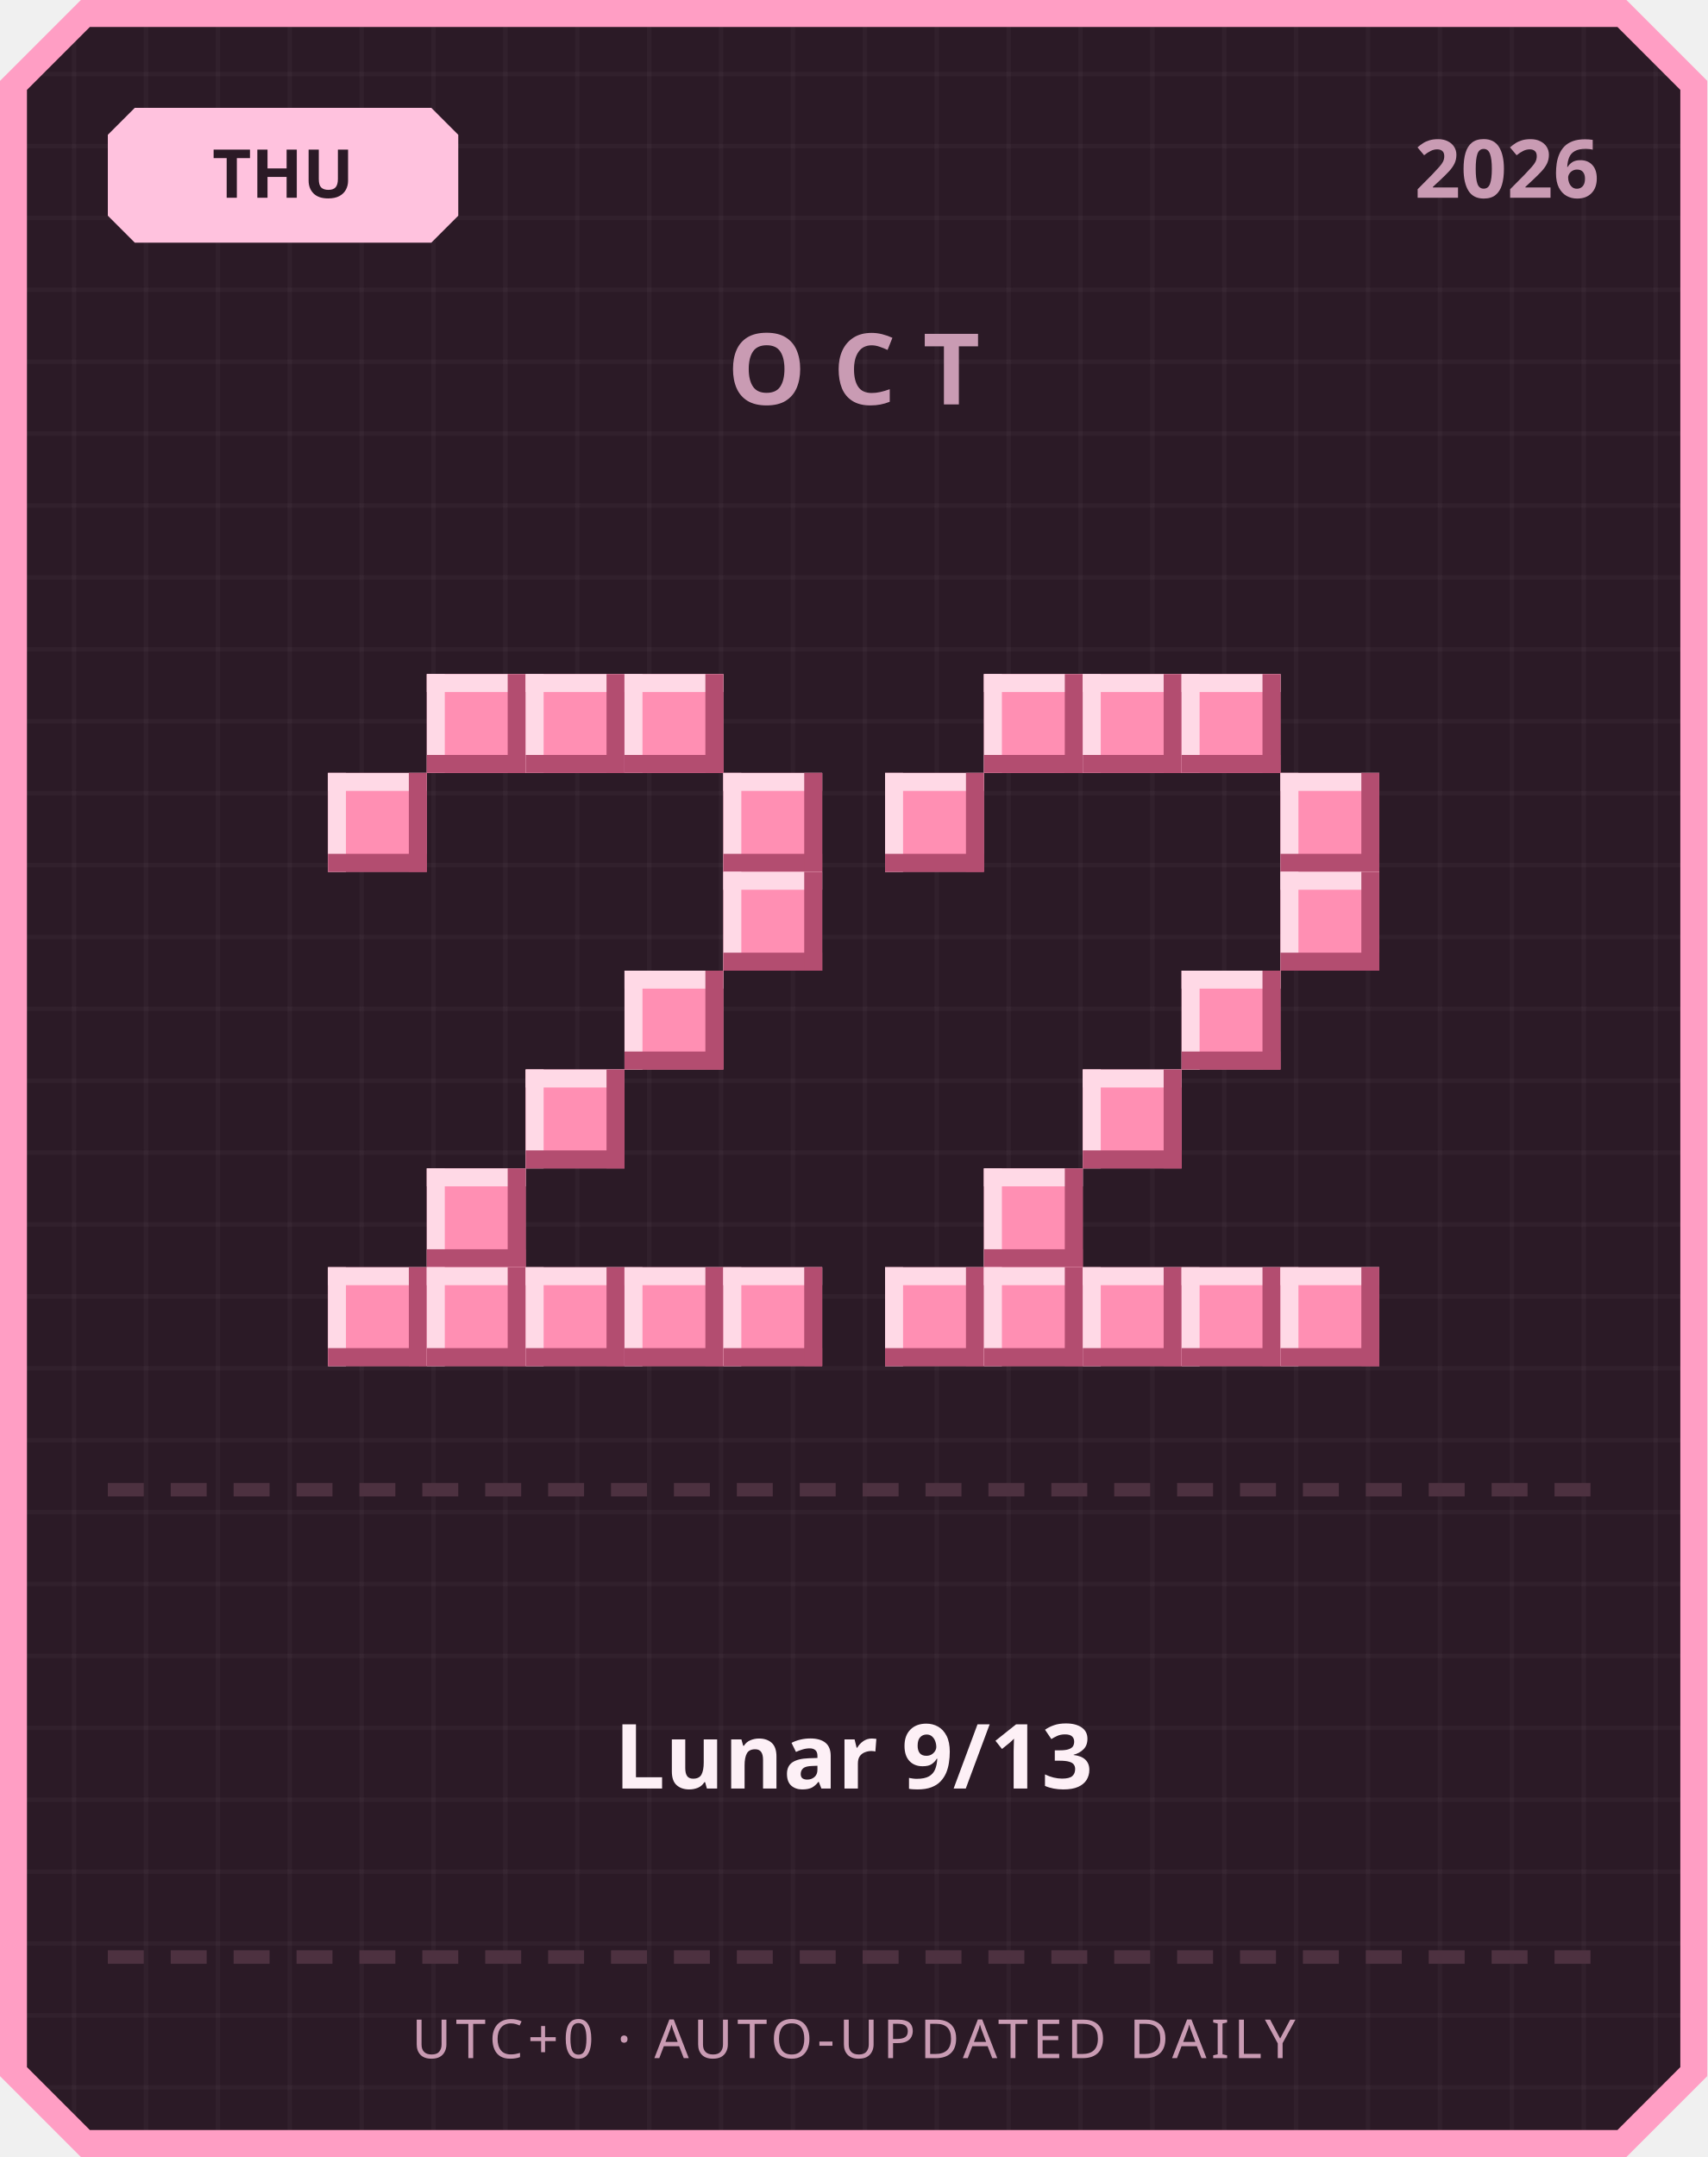
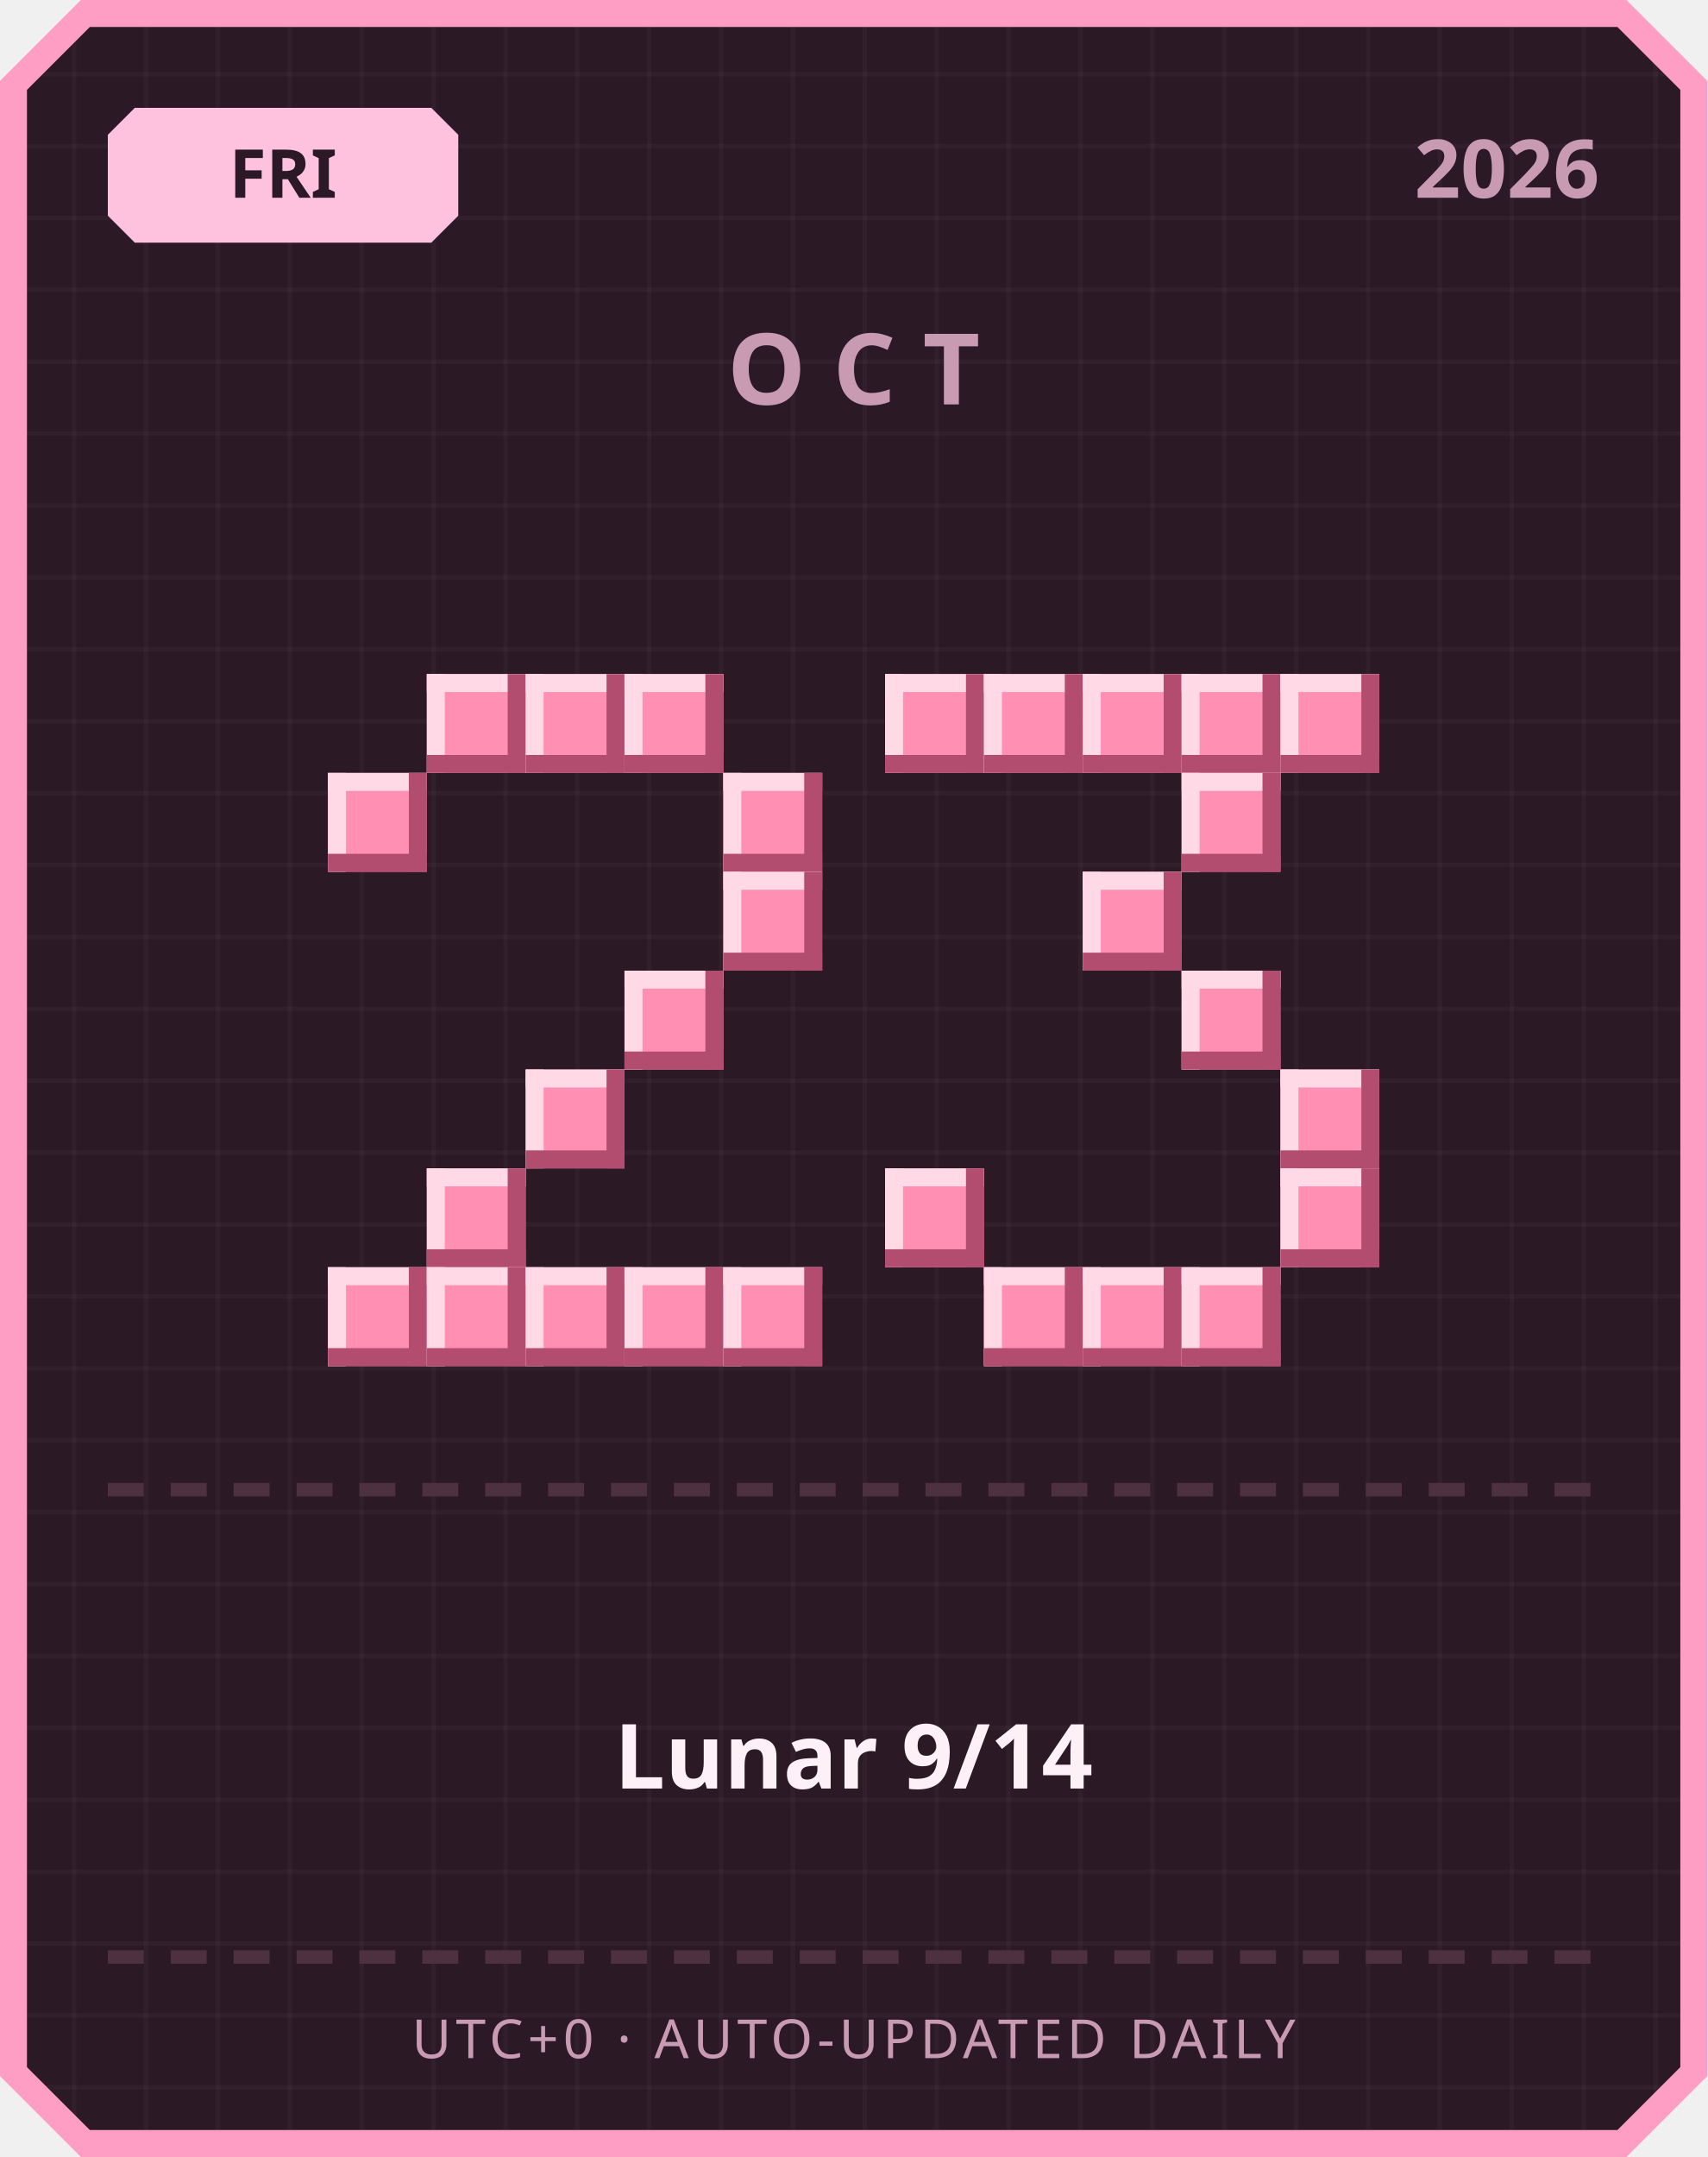
<svg xmlns="http://www.w3.org/2000/svg" width="380" height="480" viewBox="0 0 380 480">
  <defs>
    <pattern id="grid" width="16" height="16" patternUnits="userSpaceOnUse">
      <rect width="16" height="16" fill="#2b1a26" />
      <rect width="1" height="16" fill="#ffffff" opacity="0.03" />
      <rect width="16" height="1" fill="#ffffff" opacity="0.03" />
    </pattern>
  </defs>
  <path d="M 18,0 L 362,0 L 380,18 L 380,462 L 362,480 L 18,480 L 0,462 L 0,18 Z" fill="#ff9ec4" />
  <path d="M 20,6 L 360,6 L 374,20 L 374,460 L 360,474 L 20,474 L 6,460 L 6,20 Z" fill="url(#grid)" />
  <path d="M 30,24 L 96,24 L 102,30 L 102,48 L 96,54 L 30,54 L 24,48 L 24,30 Z" fill="#ffc2de" />
-   <text x="63" y="44" text-anchor="middle" font-family="'Segoe UI', sans-serif" font-size="15" font-weight="700" fill="#2b1a26">THU</text>
+   <text x="63" y="44" text-anchor="middle" font-family="'Segoe UI', sans-serif" font-size="15" font-weight="700" fill="#2b1a26">FRI</text>
  <text x="356" y="44" text-anchor="end" font-family="'Segoe UI', sans-serif" font-size="18" font-weight="700" fill="#c99bb3">2026</text>
  <text x="190" y="90" text-anchor="middle" font-family="'Segoe UI', sans-serif" font-size="22" font-weight="700" letter-spacing="6" fill="#c99bb3">OCT</text>
  <rect x="95" y="150" width="22" height="22" fill="#ff8fb3" />
  <rect x="95" y="150" width="22" height="4" fill="#ffd9e6" />
  <rect x="95" y="150" width="4" height="22" fill="#ffd9e6" />
  <rect x="95" y="168" width="22" height="4" fill="#b34d70" />
  <rect x="113" y="150" width="4" height="22" fill="#b34d70" />
  <rect x="117" y="150" width="22" height="22" fill="#ff8fb3" />
  <rect x="117" y="150" width="22" height="4" fill="#ffd9e6" />
  <rect x="117" y="150" width="4" height="22" fill="#ffd9e6" />
  <rect x="117" y="168" width="22" height="4" fill="#b34d70" />
  <rect x="135" y="150" width="4" height="22" fill="#b34d70" />
  <rect x="139" y="150" width="22" height="22" fill="#ff8fb3" />
  <rect x="139" y="150" width="22" height="4" fill="#ffd9e6" />
  <rect x="139" y="150" width="4" height="22" fill="#ffd9e6" />
  <rect x="139" y="168" width="22" height="4" fill="#b34d70" />
  <rect x="157" y="150" width="4" height="22" fill="#b34d70" />
  <rect x="73" y="172" width="22" height="22" fill="#ff8fb3" />
  <rect x="73" y="172" width="22" height="4" fill="#ffd9e6" />
  <rect x="73" y="172" width="4" height="22" fill="#ffd9e6" />
  <rect x="73" y="190" width="22" height="4" fill="#b34d70" />
  <rect x="91" y="172" width="4" height="22" fill="#b34d70" />
  <rect x="161" y="172" width="22" height="22" fill="#ff8fb3" />
  <rect x="161" y="172" width="22" height="4" fill="#ffd9e6" />
  <rect x="161" y="172" width="4" height="22" fill="#ffd9e6" />
  <rect x="161" y="190" width="22" height="4" fill="#b34d70" />
  <rect x="179" y="172" width="4" height="22" fill="#b34d70" />
  <rect x="161" y="194" width="22" height="22" fill="#ff8fb3" />
  <rect x="161" y="194" width="22" height="4" fill="#ffd9e6" />
  <rect x="161" y="194" width="4" height="22" fill="#ffd9e6" />
  <rect x="161" y="212" width="22" height="4" fill="#b34d70" />
  <rect x="179" y="194" width="4" height="22" fill="#b34d70" />
  <rect x="139" y="216" width="22" height="22" fill="#ff8fb3" />
  <rect x="139" y="216" width="22" height="4" fill="#ffd9e6" />
  <rect x="139" y="216" width="4" height="22" fill="#ffd9e6" />
  <rect x="139" y="234" width="22" height="4" fill="#b34d70" />
  <rect x="157" y="216" width="4" height="22" fill="#b34d70" />
  <rect x="117" y="238" width="22" height="22" fill="#ff8fb3" />
  <rect x="117" y="238" width="22" height="4" fill="#ffd9e6" />
  <rect x="117" y="238" width="4" height="22" fill="#ffd9e6" />
  <rect x="117" y="256" width="22" height="4" fill="#b34d70" />
  <rect x="135" y="238" width="4" height="22" fill="#b34d70" />
  <rect x="95" y="260" width="22" height="22" fill="#ff8fb3" />
  <rect x="95" y="260" width="22" height="4" fill="#ffd9e6" />
  <rect x="95" y="260" width="4" height="22" fill="#ffd9e6" />
  <rect x="95" y="278" width="22" height="4" fill="#b34d70" />
  <rect x="113" y="260" width="4" height="22" fill="#b34d70" />
  <rect x="73" y="282" width="22" height="22" fill="#ff8fb3" />
  <rect x="73" y="282" width="22" height="4" fill="#ffd9e6" />
  <rect x="73" y="282" width="4" height="22" fill="#ffd9e6" />
  <rect x="73" y="300" width="22" height="4" fill="#b34d70" />
  <rect x="91" y="282" width="4" height="22" fill="#b34d70" />
  <rect x="95" y="282" width="22" height="22" fill="#ff8fb3" />
  <rect x="95" y="282" width="22" height="4" fill="#ffd9e6" />
  <rect x="95" y="282" width="4" height="22" fill="#ffd9e6" />
  <rect x="95" y="300" width="22" height="4" fill="#b34d70" />
  <rect x="113" y="282" width="4" height="22" fill="#b34d70" />
  <rect x="117" y="282" width="22" height="22" fill="#ff8fb3" />
  <rect x="117" y="282" width="22" height="4" fill="#ffd9e6" />
  <rect x="117" y="282" width="4" height="22" fill="#ffd9e6" />
  <rect x="117" y="300" width="22" height="4" fill="#b34d70" />
  <rect x="135" y="282" width="4" height="22" fill="#b34d70" />
  <rect x="139" y="282" width="22" height="22" fill="#ff8fb3" />
  <rect x="139" y="282" width="22" height="4" fill="#ffd9e6" />
  <rect x="139" y="282" width="4" height="22" fill="#ffd9e6" />
  <rect x="139" y="300" width="22" height="4" fill="#b34d70" />
  <rect x="157" y="282" width="4" height="22" fill="#b34d70" />
  <rect x="161" y="282" width="22" height="22" fill="#ff8fb3" />
  <rect x="161" y="282" width="22" height="4" fill="#ffd9e6" />
  <rect x="161" y="282" width="4" height="22" fill="#ffd9e6" />
  <rect x="161" y="300" width="22" height="4" fill="#b34d70" />
  <rect x="179" y="282" width="4" height="22" fill="#b34d70" />
+   <rect x="197" y="150" width="22" height="22" fill="#ff8fb3" />
+   <rect x="197" y="150" width="22" height="4" fill="#ffd9e6" />
+   <rect x="197" y="150" width="4" height="22" fill="#ffd9e6" />
+   <rect x="197" y="168" width="22" height="4" fill="#b34d70" />
+   <rect x="215" y="150" width="4" height="22" fill="#b34d70" />
  <rect x="219" y="150" width="22" height="22" fill="#ff8fb3" />
  <rect x="219" y="150" width="22" height="4" fill="#ffd9e6" />
  <rect x="219" y="150" width="4" height="22" fill="#ffd9e6" />
  <rect x="219" y="168" width="22" height="4" fill="#b34d70" />
  <rect x="237" y="150" width="4" height="22" fill="#b34d70" />
  <rect x="241" y="150" width="22" height="22" fill="#ff8fb3" />
  <rect x="241" y="150" width="22" height="4" fill="#ffd9e6" />
  <rect x="241" y="150" width="4" height="22" fill="#ffd9e6" />
  <rect x="241" y="168" width="22" height="4" fill="#b34d70" />
  <rect x="259" y="150" width="4" height="22" fill="#b34d70" />
  <rect x="263" y="150" width="22" height="22" fill="#ff8fb3" />
  <rect x="263" y="150" width="22" height="4" fill="#ffd9e6" />
  <rect x="263" y="150" width="4" height="22" fill="#ffd9e6" />
  <rect x="263" y="168" width="22" height="4" fill="#b34d70" />
  <rect x="281" y="150" width="4" height="22" fill="#b34d70" />
-   <rect x="197" y="172" width="22" height="22" fill="#ff8fb3" />
-   <rect x="197" y="172" width="22" height="4" fill="#ffd9e6" />
-   <rect x="197" y="172" width="4" height="22" fill="#ffd9e6" />
-   <rect x="197" y="190" width="22" height="4" fill="#b34d70" />
-   <rect x="215" y="172" width="4" height="22" fill="#b34d70" />
-   <rect x="285" y="172" width="22" height="22" fill="#ff8fb3" />
-   <rect x="285" y="172" width="22" height="4" fill="#ffd9e6" />
-   <rect x="285" y="172" width="4" height="22" fill="#ffd9e6" />
-   <rect x="285" y="190" width="22" height="4" fill="#b34d70" />
-   <rect x="303" y="172" width="4" height="22" fill="#b34d70" />
-   <rect x="285" y="194" width="22" height="22" fill="#ff8fb3" />
-   <rect x="285" y="194" width="22" height="4" fill="#ffd9e6" />
-   <rect x="285" y="194" width="4" height="22" fill="#ffd9e6" />
-   <rect x="285" y="212" width="22" height="4" fill="#b34d70" />
-   <rect x="303" y="194" width="4" height="22" fill="#b34d70" />
+   <rect x="285" y="150" width="22" height="22" fill="#ff8fb3" />
+   <rect x="285" y="150" width="22" height="4" fill="#ffd9e6" />
+   <rect x="285" y="150" width="4" height="22" fill="#ffd9e6" />
+   <rect x="285" y="168" width="22" height="4" fill="#b34d70" />
+   <rect x="303" y="150" width="4" height="22" fill="#b34d70" />
+   <rect x="263" y="172" width="22" height="22" fill="#ff8fb3" />
+   <rect x="263" y="172" width="22" height="4" fill="#ffd9e6" />
+   <rect x="263" y="172" width="4" height="22" fill="#ffd9e6" />
+   <rect x="263" y="190" width="22" height="4" fill="#b34d70" />
+   <rect x="281" y="172" width="4" height="22" fill="#b34d70" />
+   <rect x="241" y="194" width="22" height="22" fill="#ff8fb3" />
+   <rect x="241" y="194" width="22" height="4" fill="#ffd9e6" />
+   <rect x="241" y="194" width="4" height="22" fill="#ffd9e6" />
+   <rect x="241" y="212" width="22" height="4" fill="#b34d70" />
+   <rect x="259" y="194" width="4" height="22" fill="#b34d70" />
  <rect x="263" y="216" width="22" height="22" fill="#ff8fb3" />
  <rect x="263" y="216" width="22" height="4" fill="#ffd9e6" />
  <rect x="263" y="216" width="4" height="22" fill="#ffd9e6" />
  <rect x="263" y="234" width="22" height="4" fill="#b34d70" />
  <rect x="281" y="216" width="4" height="22" fill="#b34d70" />
-   <rect x="241" y="238" width="22" height="22" fill="#ff8fb3" />
-   <rect x="241" y="238" width="22" height="4" fill="#ffd9e6" />
-   <rect x="241" y="238" width="4" height="22" fill="#ffd9e6" />
-   <rect x="241" y="256" width="22" height="4" fill="#b34d70" />
-   <rect x="259" y="238" width="4" height="22" fill="#b34d70" />
-   <rect x="219" y="260" width="22" height="22" fill="#ff8fb3" />
-   <rect x="219" y="260" width="22" height="4" fill="#ffd9e6" />
-   <rect x="219" y="260" width="4" height="22" fill="#ffd9e6" />
-   <rect x="219" y="278" width="22" height="4" fill="#b34d70" />
-   <rect x="237" y="260" width="4" height="22" fill="#b34d70" />
-   <rect x="197" y="282" width="22" height="22" fill="#ff8fb3" />
-   <rect x="197" y="282" width="22" height="4" fill="#ffd9e6" />
-   <rect x="197" y="282" width="4" height="22" fill="#ffd9e6" />
-   <rect x="197" y="300" width="22" height="4" fill="#b34d70" />
-   <rect x="215" y="282" width="4" height="22" fill="#b34d70" />
+   <rect x="285" y="238" width="22" height="22" fill="#ff8fb3" />
+   <rect x="285" y="238" width="22" height="4" fill="#ffd9e6" />
+   <rect x="285" y="238" width="4" height="22" fill="#ffd9e6" />
+   <rect x="285" y="256" width="22" height="4" fill="#b34d70" />
+   <rect x="303" y="238" width="4" height="22" fill="#b34d70" />
+   <rect x="197" y="260" width="22" height="22" fill="#ff8fb3" />
+   <rect x="197" y="260" width="22" height="4" fill="#ffd9e6" />
+   <rect x="197" y="260" width="4" height="22" fill="#ffd9e6" />
+   <rect x="197" y="278" width="22" height="4" fill="#b34d70" />
+   <rect x="215" y="260" width="4" height="22" fill="#b34d70" />
+   <rect x="285" y="260" width="22" height="22" fill="#ff8fb3" />
+   <rect x="285" y="260" width="22" height="4" fill="#ffd9e6" />
+   <rect x="285" y="260" width="4" height="22" fill="#ffd9e6" />
+   <rect x="285" y="278" width="22" height="4" fill="#b34d70" />
+   <rect x="303" y="260" width="4" height="22" fill="#b34d70" />
  <rect x="219" y="282" width="22" height="22" fill="#ff8fb3" />
  <rect x="219" y="282" width="22" height="4" fill="#ffd9e6" />
  <rect x="219" y="282" width="4" height="22" fill="#ffd9e6" />
  <rect x="219" y="300" width="22" height="4" fill="#b34d70" />
  <rect x="237" y="282" width="4" height="22" fill="#b34d70" />
  <rect x="241" y="282" width="22" height="22" fill="#ff8fb3" />
  <rect x="241" y="282" width="22" height="4" fill="#ffd9e6" />
  <rect x="241" y="282" width="4" height="22" fill="#ffd9e6" />
  <rect x="241" y="300" width="22" height="4" fill="#b34d70" />
  <rect x="259" y="282" width="4" height="22" fill="#b34d70" />
  <rect x="263" y="282" width="22" height="22" fill="#ff8fb3" />
  <rect x="263" y="282" width="22" height="4" fill="#ffd9e6" />
  <rect x="263" y="282" width="4" height="22" fill="#ffd9e6" />
  <rect x="263" y="300" width="22" height="4" fill="#b34d70" />
  <rect x="281" y="282" width="4" height="22" fill="#b34d70" />
-   <rect x="285" y="282" width="22" height="22" fill="#ff8fb3" />
-   <rect x="285" y="282" width="22" height="4" fill="#ffd9e6" />
-   <rect x="285" y="282" width="4" height="22" fill="#ffd9e6" />
-   <rect x="285" y="300" width="22" height="4" fill="#b34d70" />
-   <rect x="303" y="282" width="4" height="22" fill="#b34d70" />
  <rect x="24" y="330" width="8" height="3" fill="#4d3140" />
  <rect x="38" y="330" width="8" height="3" fill="#4d3140" />
  <rect x="52" y="330" width="8" height="3" fill="#4d3140" />
  <rect x="66" y="330" width="8" height="3" fill="#4d3140" />
  <rect x="80" y="330" width="8" height="3" fill="#4d3140" />
  <rect x="94" y="330" width="8" height="3" fill="#4d3140" />
  <rect x="108" y="330" width="8" height="3" fill="#4d3140" />
  <rect x="122" y="330" width="8" height="3" fill="#4d3140" />
  <rect x="136" y="330" width="8" height="3" fill="#4d3140" />
  <rect x="150" y="330" width="8" height="3" fill="#4d3140" />
  <rect x="164" y="330" width="8" height="3" fill="#4d3140" />
  <rect x="178" y="330" width="8" height="3" fill="#4d3140" />
  <rect x="192" y="330" width="8" height="3" fill="#4d3140" />
  <rect x="206" y="330" width="8" height="3" fill="#4d3140" />
  <rect x="220" y="330" width="8" height="3" fill="#4d3140" />
  <rect x="234" y="330" width="8" height="3" fill="#4d3140" />
  <rect x="248" y="330" width="8" height="3" fill="#4d3140" />
  <rect x="262" y="330" width="8" height="3" fill="#4d3140" />
  <rect x="276" y="330" width="8" height="3" fill="#4d3140" />
  <rect x="290" y="330" width="8" height="3" fill="#4d3140" />
  <rect x="304" y="330" width="8" height="3" fill="#4d3140" />
  <rect x="318" y="330" width="8" height="3" fill="#4d3140" />
  <rect x="332" y="330" width="8" height="3" fill="#4d3140" />
  <rect x="346" y="330" width="8" height="3" fill="#4d3140" />
-   <text x="190" y="398" text-anchor="middle" font-family="'Segoe UI', 'Microsoft JhengHei', sans-serif" font-size="20" font-weight="700" fill="#fdf0f6">Lunar 9/13</text>
+   <text x="190" y="398" text-anchor="middle" font-family="'Segoe UI', 'Microsoft JhengHei', sans-serif" font-size="20" font-weight="700" fill="#fdf0f6">Lunar 9/14</text>
  <rect x="24" y="434" width="8" height="3" fill="#4d3140" />
  <rect x="38" y="434" width="8" height="3" fill="#4d3140" />
  <rect x="52" y="434" width="8" height="3" fill="#4d3140" />
  <rect x="66" y="434" width="8" height="3" fill="#4d3140" />
  <rect x="80" y="434" width="8" height="3" fill="#4d3140" />
  <rect x="94" y="434" width="8" height="3" fill="#4d3140" />
  <rect x="108" y="434" width="8" height="3" fill="#4d3140" />
  <rect x="122" y="434" width="8" height="3" fill="#4d3140" />
  <rect x="136" y="434" width="8" height="3" fill="#4d3140" />
  <rect x="150" y="434" width="8" height="3" fill="#4d3140" />
  <rect x="164" y="434" width="8" height="3" fill="#4d3140" />
  <rect x="178" y="434" width="8" height="3" fill="#4d3140" />
  <rect x="192" y="434" width="8" height="3" fill="#4d3140" />
  <rect x="206" y="434" width="8" height="3" fill="#4d3140" />
  <rect x="220" y="434" width="8" height="3" fill="#4d3140" />
  <rect x="234" y="434" width="8" height="3" fill="#4d3140" />
  <rect x="248" y="434" width="8" height="3" fill="#4d3140" />
  <rect x="262" y="434" width="8" height="3" fill="#4d3140" />
  <rect x="276" y="434" width="8" height="3" fill="#4d3140" />
  <rect x="290" y="434" width="8" height="3" fill="#4d3140" />
  <rect x="304" y="434" width="8" height="3" fill="#4d3140" />
  <rect x="318" y="434" width="8" height="3" fill="#4d3140" />
  <rect x="332" y="434" width="8" height="3" fill="#4d3140" />
  <rect x="346" y="434" width="8" height="3" fill="#4d3140" />
  <text x="190" y="458" text-anchor="middle" font-family="'Segoe UI', sans-serif" font-size="12" letter-spacing="1" fill="#c99bb3">UTC+0 · AUTO-UPDATED DAILY</text>
</svg>
